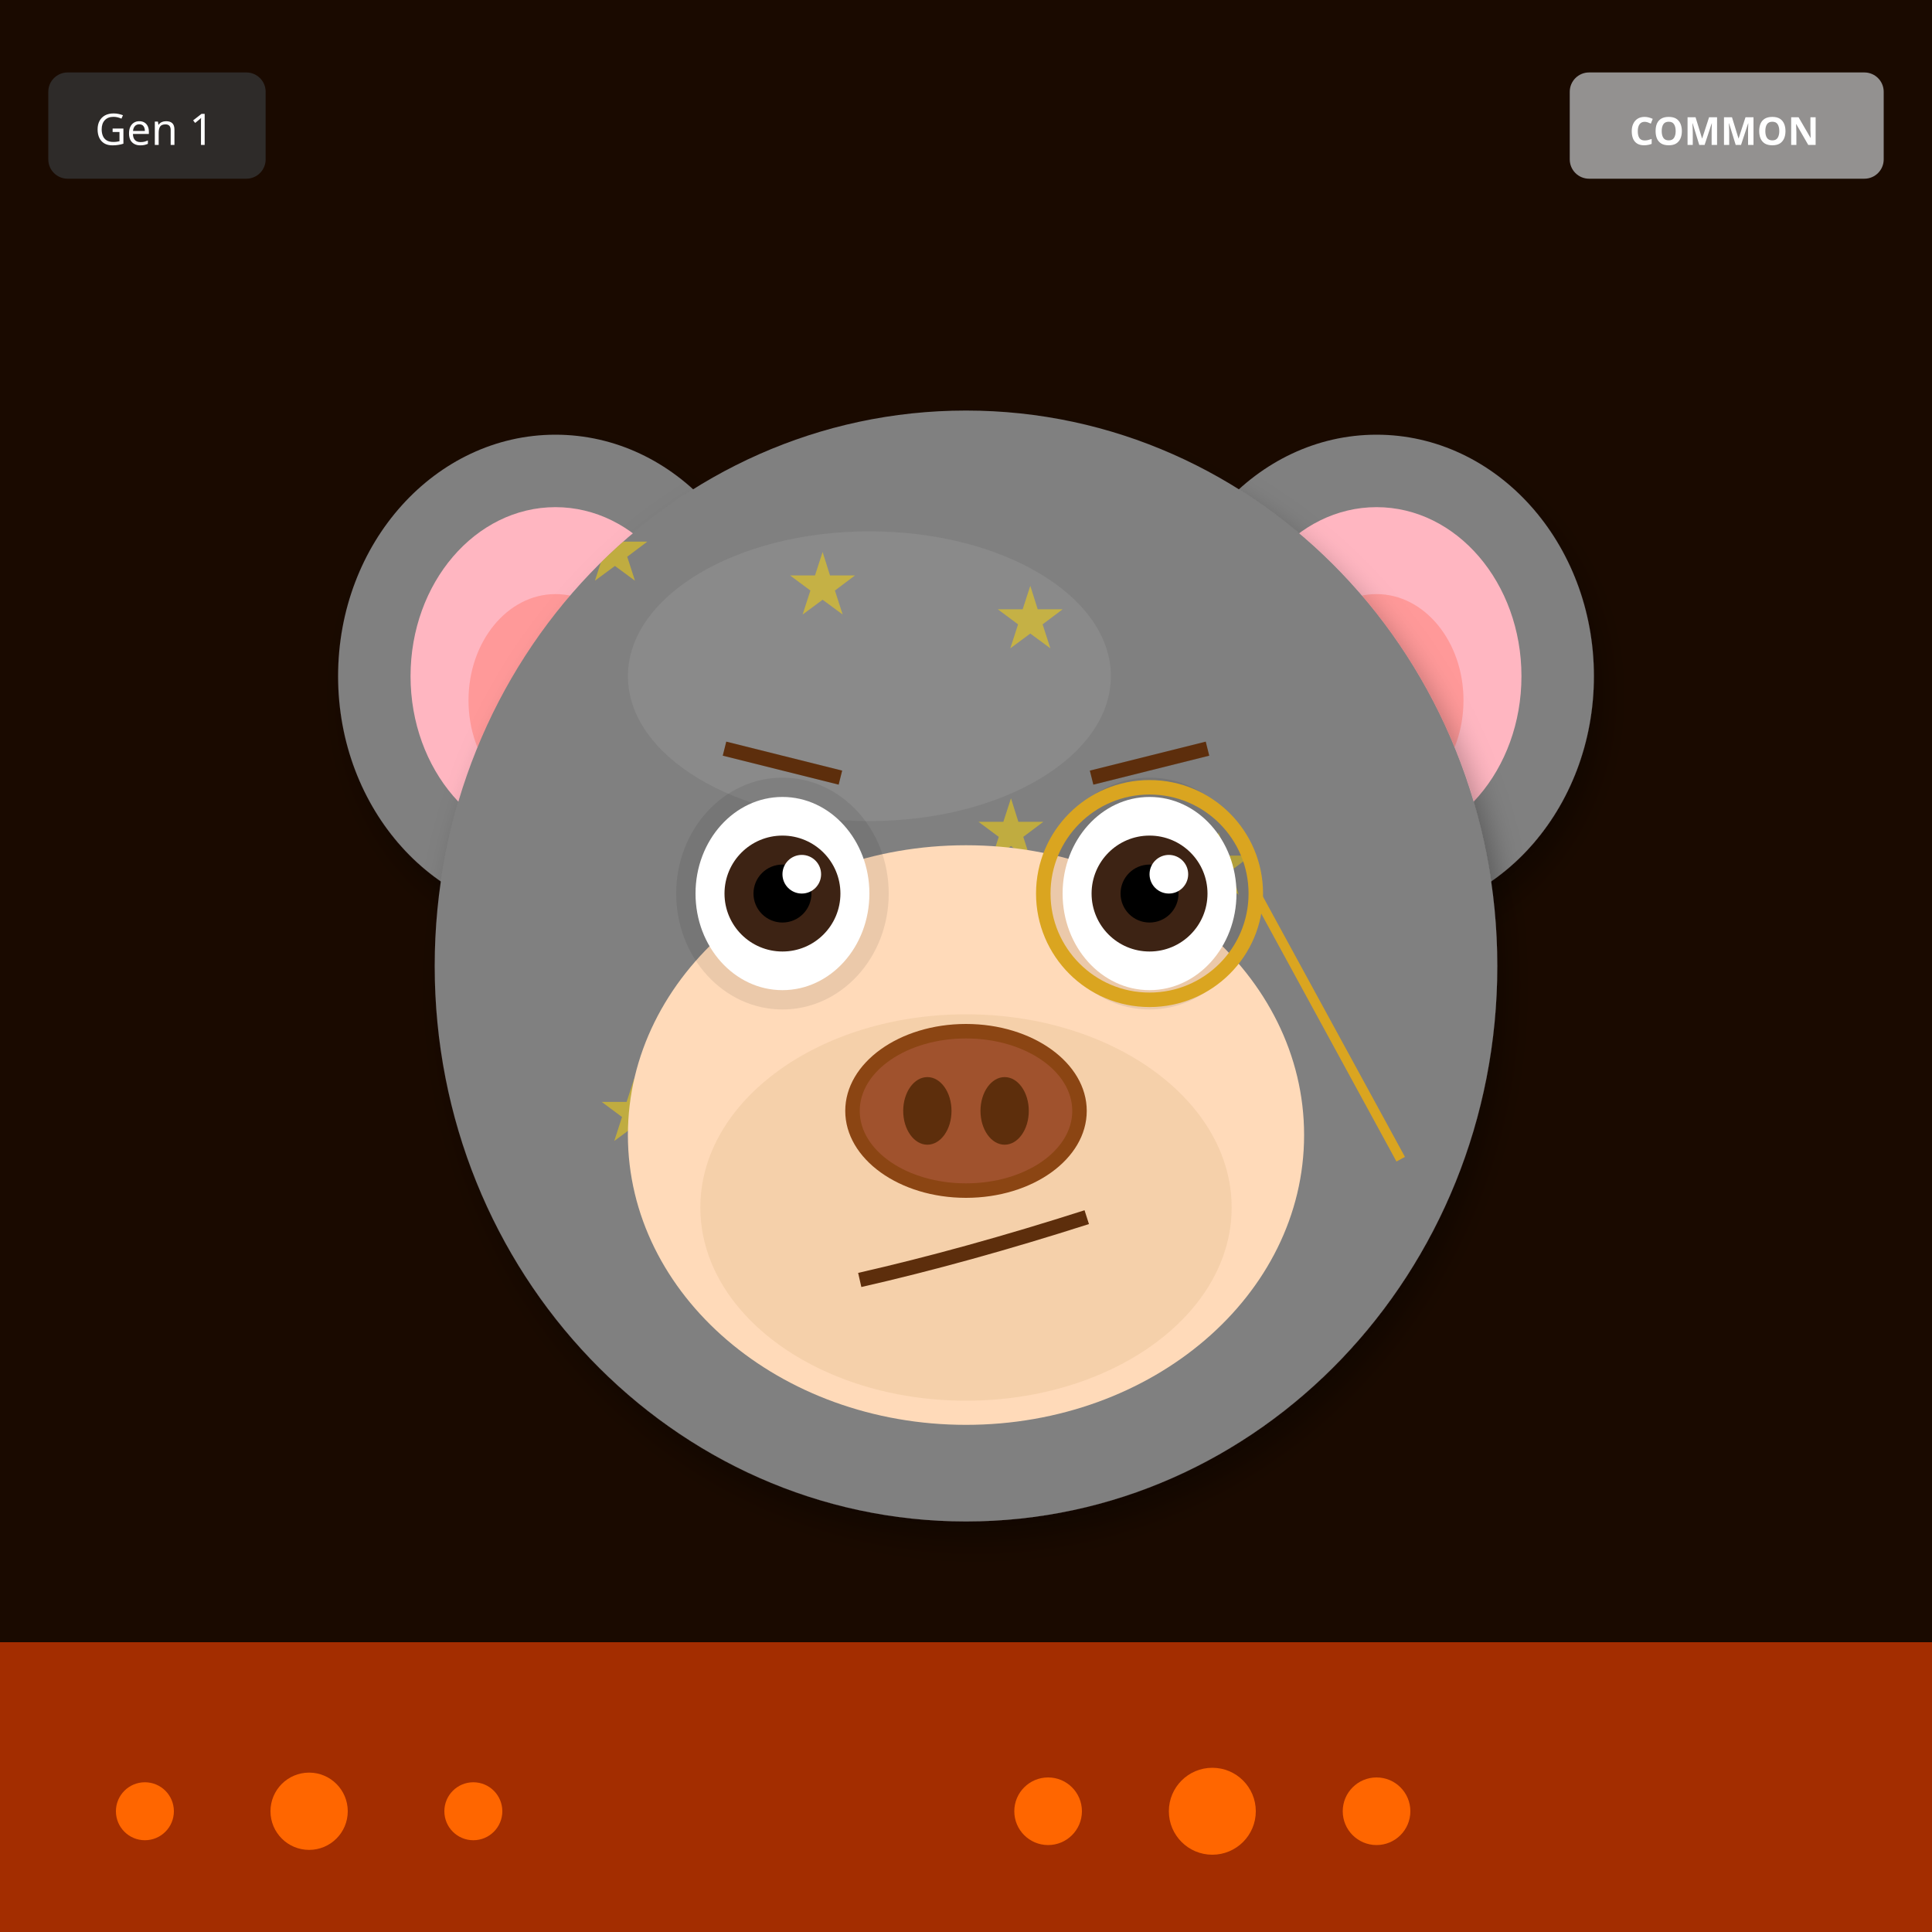
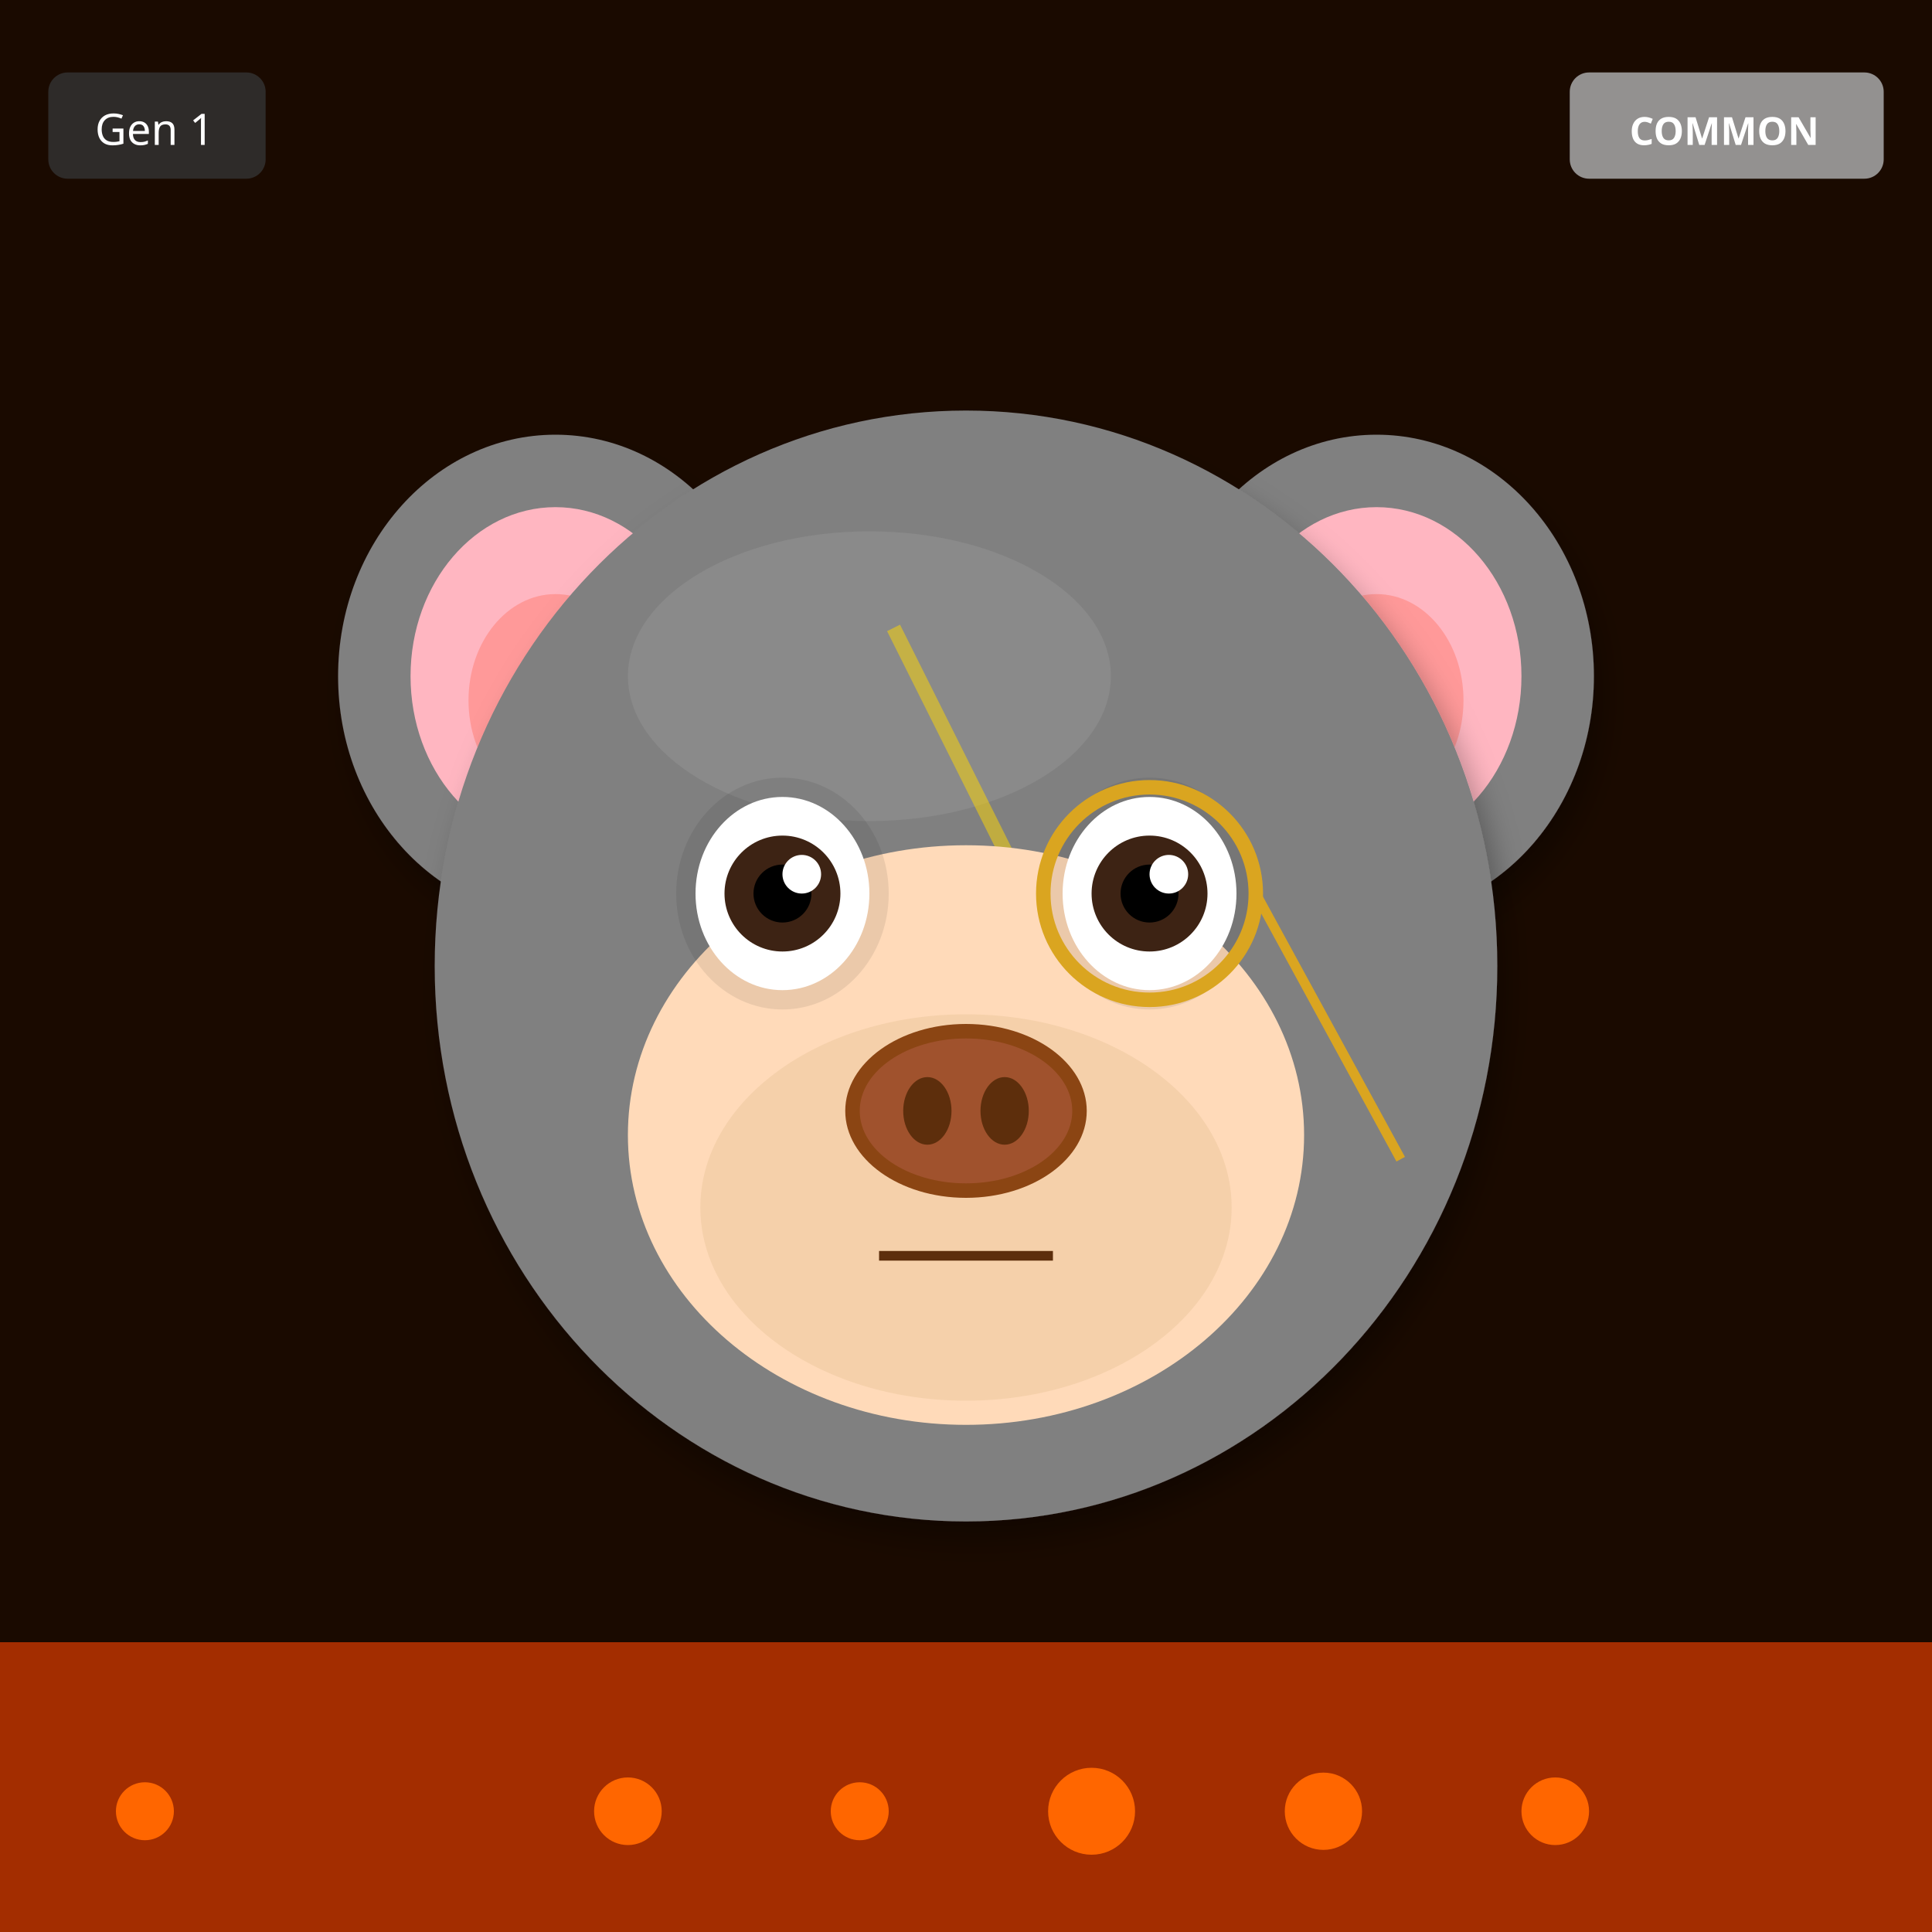
<svg xmlns="http://www.w3.org/2000/svg" width="400" height="400" viewBox="0 0 400 400">
  <defs>
    <filter id="shadow" x="-20%" y="-20%" width="140%" height="140%">
      <feDropShadow dx="2" dy="4" stdDeviation="3" flood-opacity="0.3" />
    </filter>
    <filter id="glow" x="-50%" y="-50%" width="200%" height="200%">
      <feGaussianBlur stdDeviation="8" result="blur" />
      <feMerge>
        <feMergeNode in="blur" />
        <feMergeNode in="SourceGraphic" />
      </feMerge>
    </filter>
    <linearGradient id="rainbow-body" x1="0%" y1="0%" x2="100%" y2="100%">
      <stop offset="0%" stop-color="#FF6B6B" />
      <stop offset="25%" stop-color="#FFE66D" />
      <stop offset="50%" stop-color="#4ECDC4" />
      <stop offset="75%" stop-color="#45B7D1" />
      <stop offset="100%" stop-color="#DDA0DD" />
    </linearGradient>
    <radialGradient id="galaxy-body" cx="30%" cy="30%">
      <stop offset="0%" stop-color="#E6E6FA" />
      <stop offset="50%" stop-color="#9370DB" />
      <stop offset="100%" stop-color="#1A0033" />
    </radialGradient>
    <linearGradient id="holo-body" x1="0%" y1="0%" x2="100%" y2="100%">
      <stop offset="0%" stop-color="#FF00FF" />
      <stop offset="50%" stop-color="#00FFFF" />
      <stop offset="100%" stop-color="#FFFF00" />
    </linearGradient>
    <linearGradient id="sky-gradient" x1="0%" y1="0%" x2="0%" y2="100%">
      <stop offset="0%" stop-color="#87CEEB" />
      <stop offset="100%" stop-color="#E0F4FF" />
    </linearGradient>
    <linearGradient id="grass-gradient" x1="0%" y1="0%" x2="0%" y2="100%">
      <stop offset="0%" stop-color="#90EE90" />
      <stop offset="100%" stop-color="#228B22" />
    </linearGradient>
    <linearGradient id="sunset-gradient" x1="0%" y1="0%" x2="0%" y2="100%">
      <stop offset="0%" stop-color="#FF6B6B" />
      <stop offset="50%" stop-color="#FFE66D" />
      <stop offset="100%" stop-color="#4ECDC4" />
    </linearGradient>
    <linearGradient id="aurora-gradient" x1="0%" y1="0%" x2="100%" y2="100%">
      <stop offset="0%" stop-color="#0D1B2A" />
      <stop offset="30%" stop-color="#00FF7F" />
      <stop offset="70%" stop-color="#FF00FF" />
      <stop offset="100%" stop-color="#0D1B2A" />
    </linearGradient>
    <radialGradient id="multiverse-gradient" cx="50%" cy="50%">
      <stop offset="0%" stop-color="#FFD700" />
      <stop offset="40%" stop-color="#FF00FF" />
      <stop offset="70%" stop-color="#00FFFF" />
      <stop offset="100%" stop-color="#000" />
    </radialGradient>
    <linearGradient id="rift-gradient" x1="0%" y1="0%" x2="100%" y2="100%">
      <stop offset="0%" stop-color="#000" />
      <stop offset="30%" stop-color="#9400D3" />
      <stop offset="50%" stop-color="#00FFFF" />
      <stop offset="70%" stop-color="#9400D3" />
      <stop offset="100%" stop-color="#000" />
    </linearGradient>
    <linearGradient id="heaven-gradient" x1="0%" y1="0%" x2="0%" y2="100%">
      <stop offset="0%" stop-color="#FFF" />
      <stop offset="50%" stop-color="#FFD700" stop-opacity="0.3" />
      <stop offset="100%" stop-color="#F0F8FF" />
    </linearGradient>
    <clipPath id="head-clip">
      <ellipse cx="200" cy="200" rx="110" ry="115" />
    </clipPath>
  </defs>
  <rect width="400" height="400" fill="#1A0A00" />
  <rect x="0" y="340" width="400" height="60" fill="#FF4500" opacity="0.6" />
  <circle cx="30" cy="375" r="6" fill="#FF6600" />
-   <circle cx="217" cy="375" r="7" fill="#FF6600" />
-   <circle cx="64" cy="375" r="8" fill="#FF6600" />
-   <circle cx="251" cy="375" r="9" fill="#FF6600" />
-   <circle cx="98" cy="375" r="6" fill="#FF6600" />
-   <circle cx="285" cy="375" r="7" fill="#FF6600" />
+   <circle cx="322" cy="375" r="7" fill="#FF6600" />
+   <circle cx="274" cy="375" r="8" fill="#FF6600" />
+   <circle cx="226" cy="375" r="9" fill="#FF6600" />
+   <circle cx="178" cy="375" r="6" fill="#FF6600" />
+   <circle cx="130" cy="375" r="7" fill="#FF6600" />
  <ellipse cx="115" cy="140" rx="45" ry="50" fill="#808080" filter="url(#shadow)" />
  <ellipse cx="115" cy="140" rx="30" ry="35" fill="#FFB6C1" />
  <ellipse cx="115" cy="145" rx="18" ry="22" fill="#FF9999" />
  <ellipse cx="285" cy="140" rx="45" ry="50" fill="#808080" filter="url(#shadow)" />
  <ellipse cx="285" cy="140" rx="30" ry="35" fill="#FFB6C1" />
  <ellipse cx="285" cy="145" rx="18" ry="22" fill="#FF9999" />
  <ellipse cx="200" cy="200" rx="110" ry="115" fill="#808080" filter="url(#shadow)" />
  <ellipse cx="180" cy="140" rx="50" ry="30" fill="#A0A0A0" opacity="0.3" />
  <g clip-path="url(#head-clip)">
-     <text x="120" y="120" font-size="18" fill="#FFD700" opacity="0.5">★</text>
-     <text x="241" y="229" font-size="18" fill="#FFD700" opacity="0.5">★</text>
-     <text x="202" y="178" font-size="18" fill="#FFD700" opacity="0.5">★</text>
-     <text x="163" y="127" font-size="18" fill="#FFD700" opacity="0.5">★</text>
-     <text x="124" y="236" font-size="18" fill="#FFD700" opacity="0.5">★</text>
-     <text x="245" y="185" font-size="18" fill="#FFD700" opacity="0.5">★</text>
-     <text x="206" y="134" font-size="18" fill="#FFD700" opacity="0.5">★</text>
-     <text x="167" y="243" font-size="18" fill="#FFD700" opacity="0.5">★</text>
+     <path d="M185 130 L215 190 L200 190 L230 250" stroke="#FFD700" stroke-width="3" fill="none" opacity="0.5" />
  </g>
  <ellipse cx="200" cy="235" rx="70" ry="60" fill="#FFDAB9" />
  <ellipse cx="200" cy="250" rx="55" ry="40" fill="#DEB887" opacity="0.3" />
  <ellipse cx="162" cy="185" rx="22" ry="24" fill="#000" opacity="0.08" />
  <ellipse cx="238" cy="185" rx="22" ry="24" fill="#000" opacity="0.08" />
  <ellipse cx="162" cy="185" rx="18" ry="20" fill="white" />
  <circle cx="162" cy="185" r="12" fill="#3D2314" />
  <circle cx="162" cy="185" r="6" fill="#000" />
  <circle cx="166" cy="181" r="4" fill="white" />
  <ellipse cx="238" cy="185" rx="18" ry="20" fill="white" />
  <circle cx="238" cy="185" r="12" fill="#3D2314" />
  <circle cx="238" cy="185" r="6" fill="#000" />
  <circle cx="242" cy="181" r="4" fill="white" />
  <g>
    <ellipse cx="200" cy="230" rx="25" ry="18" fill="#8B4513" />
    <ellipse cx="200" cy="230" rx="22" ry="15" fill="#A0522D" />
    <ellipse cx="192" cy="230" rx="5" ry="7" fill="#5D2E0C" />
    <ellipse cx="208" cy="230" rx="5" ry="7" fill="#5D2E0C" />
  </g>
-   <path d="M178 265 Q200 260 225 252" stroke="#5D2E0C" stroke-width="3" fill="none" />
-   <line x1="150" y1="155" x2="174" y2="161" stroke="#5D2E0C" stroke-width="3" />
-   <line x1="226" y1="161" x2="250" y2="155" stroke="#5D2E0C" stroke-width="3" />
+   <line x1="182" y1="260" x2="218" y2="260" stroke="#5D2E0C" stroke-width="2" />
  <circle cx="238" cy="185" r="22" fill="none" stroke="#DAA520" stroke-width="3" />
  <line x1="260" y1="185" x2="290" y2="240" stroke="#DAA520" stroke-width="2" />
  <g transform="translate(325, 15)">
    <rect width="65" height="22" rx="4" fill="#A0A0A0" opacity="0.9" />
    <text x="32" y="15" font-size="8" fill="#FFF" text-anchor="middle" font-family="sans-serif" font-weight="bold">COMMON</text>
  </g>
  <g transform="translate(10, 15)">
    <rect width="45" height="22" rx="4" fill="#333" opacity="0.8" />
    <text x="22" y="15" font-size="9" fill="#FFF" text-anchor="middle" font-family="sans-serif">Gen 1</text>
  </g>
</svg>
